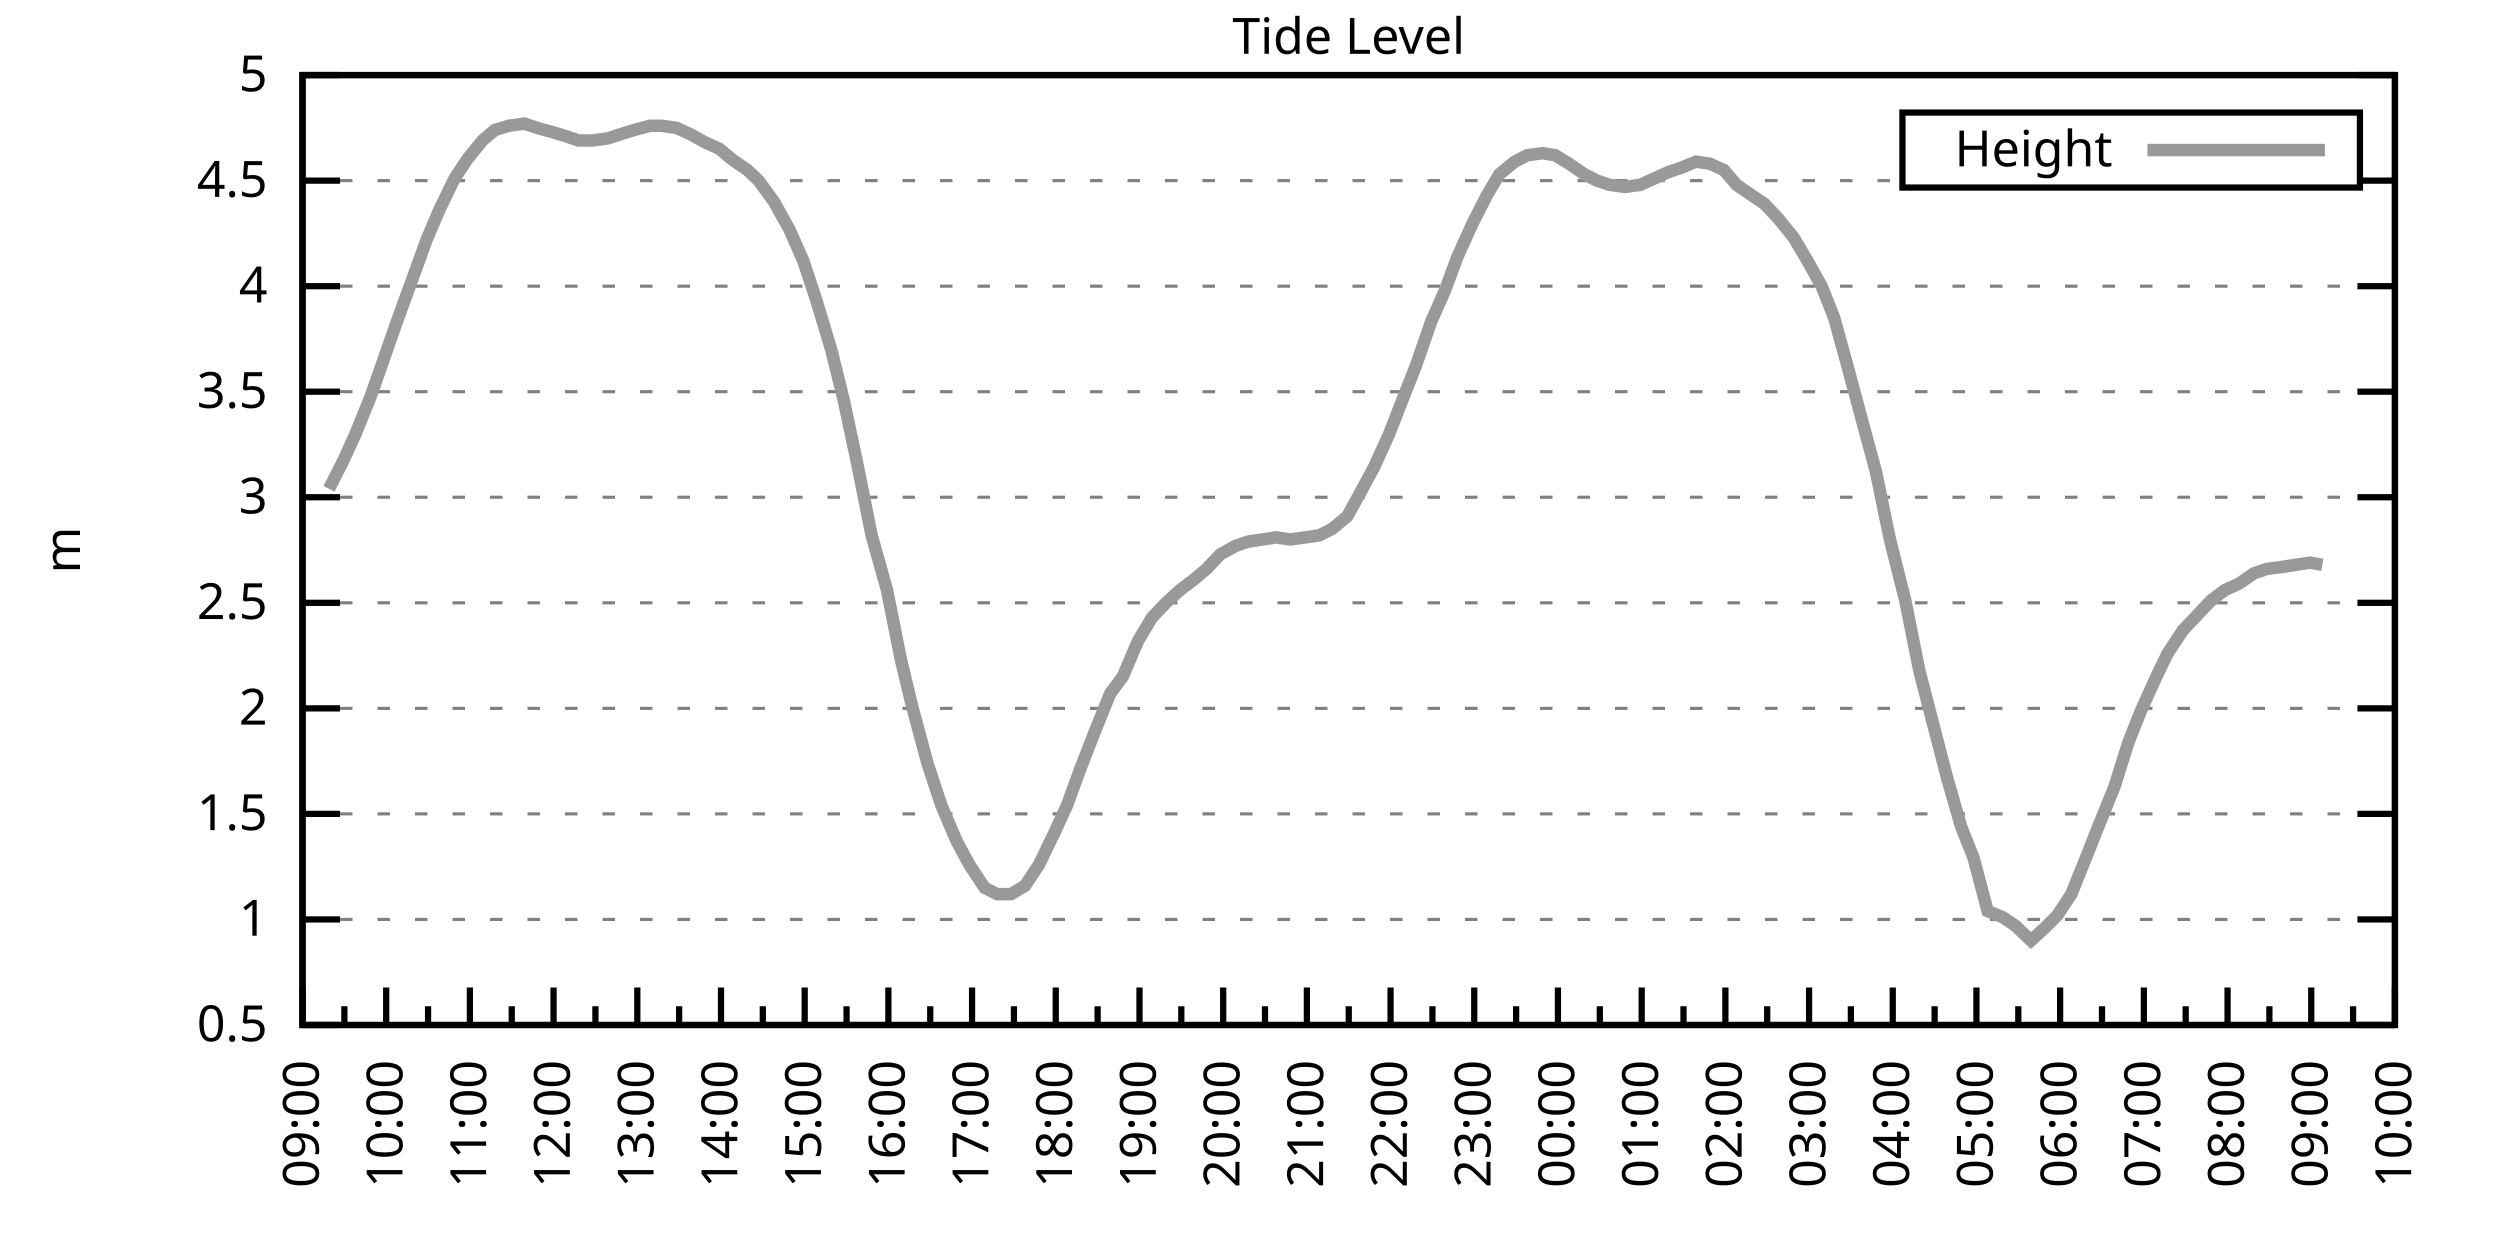
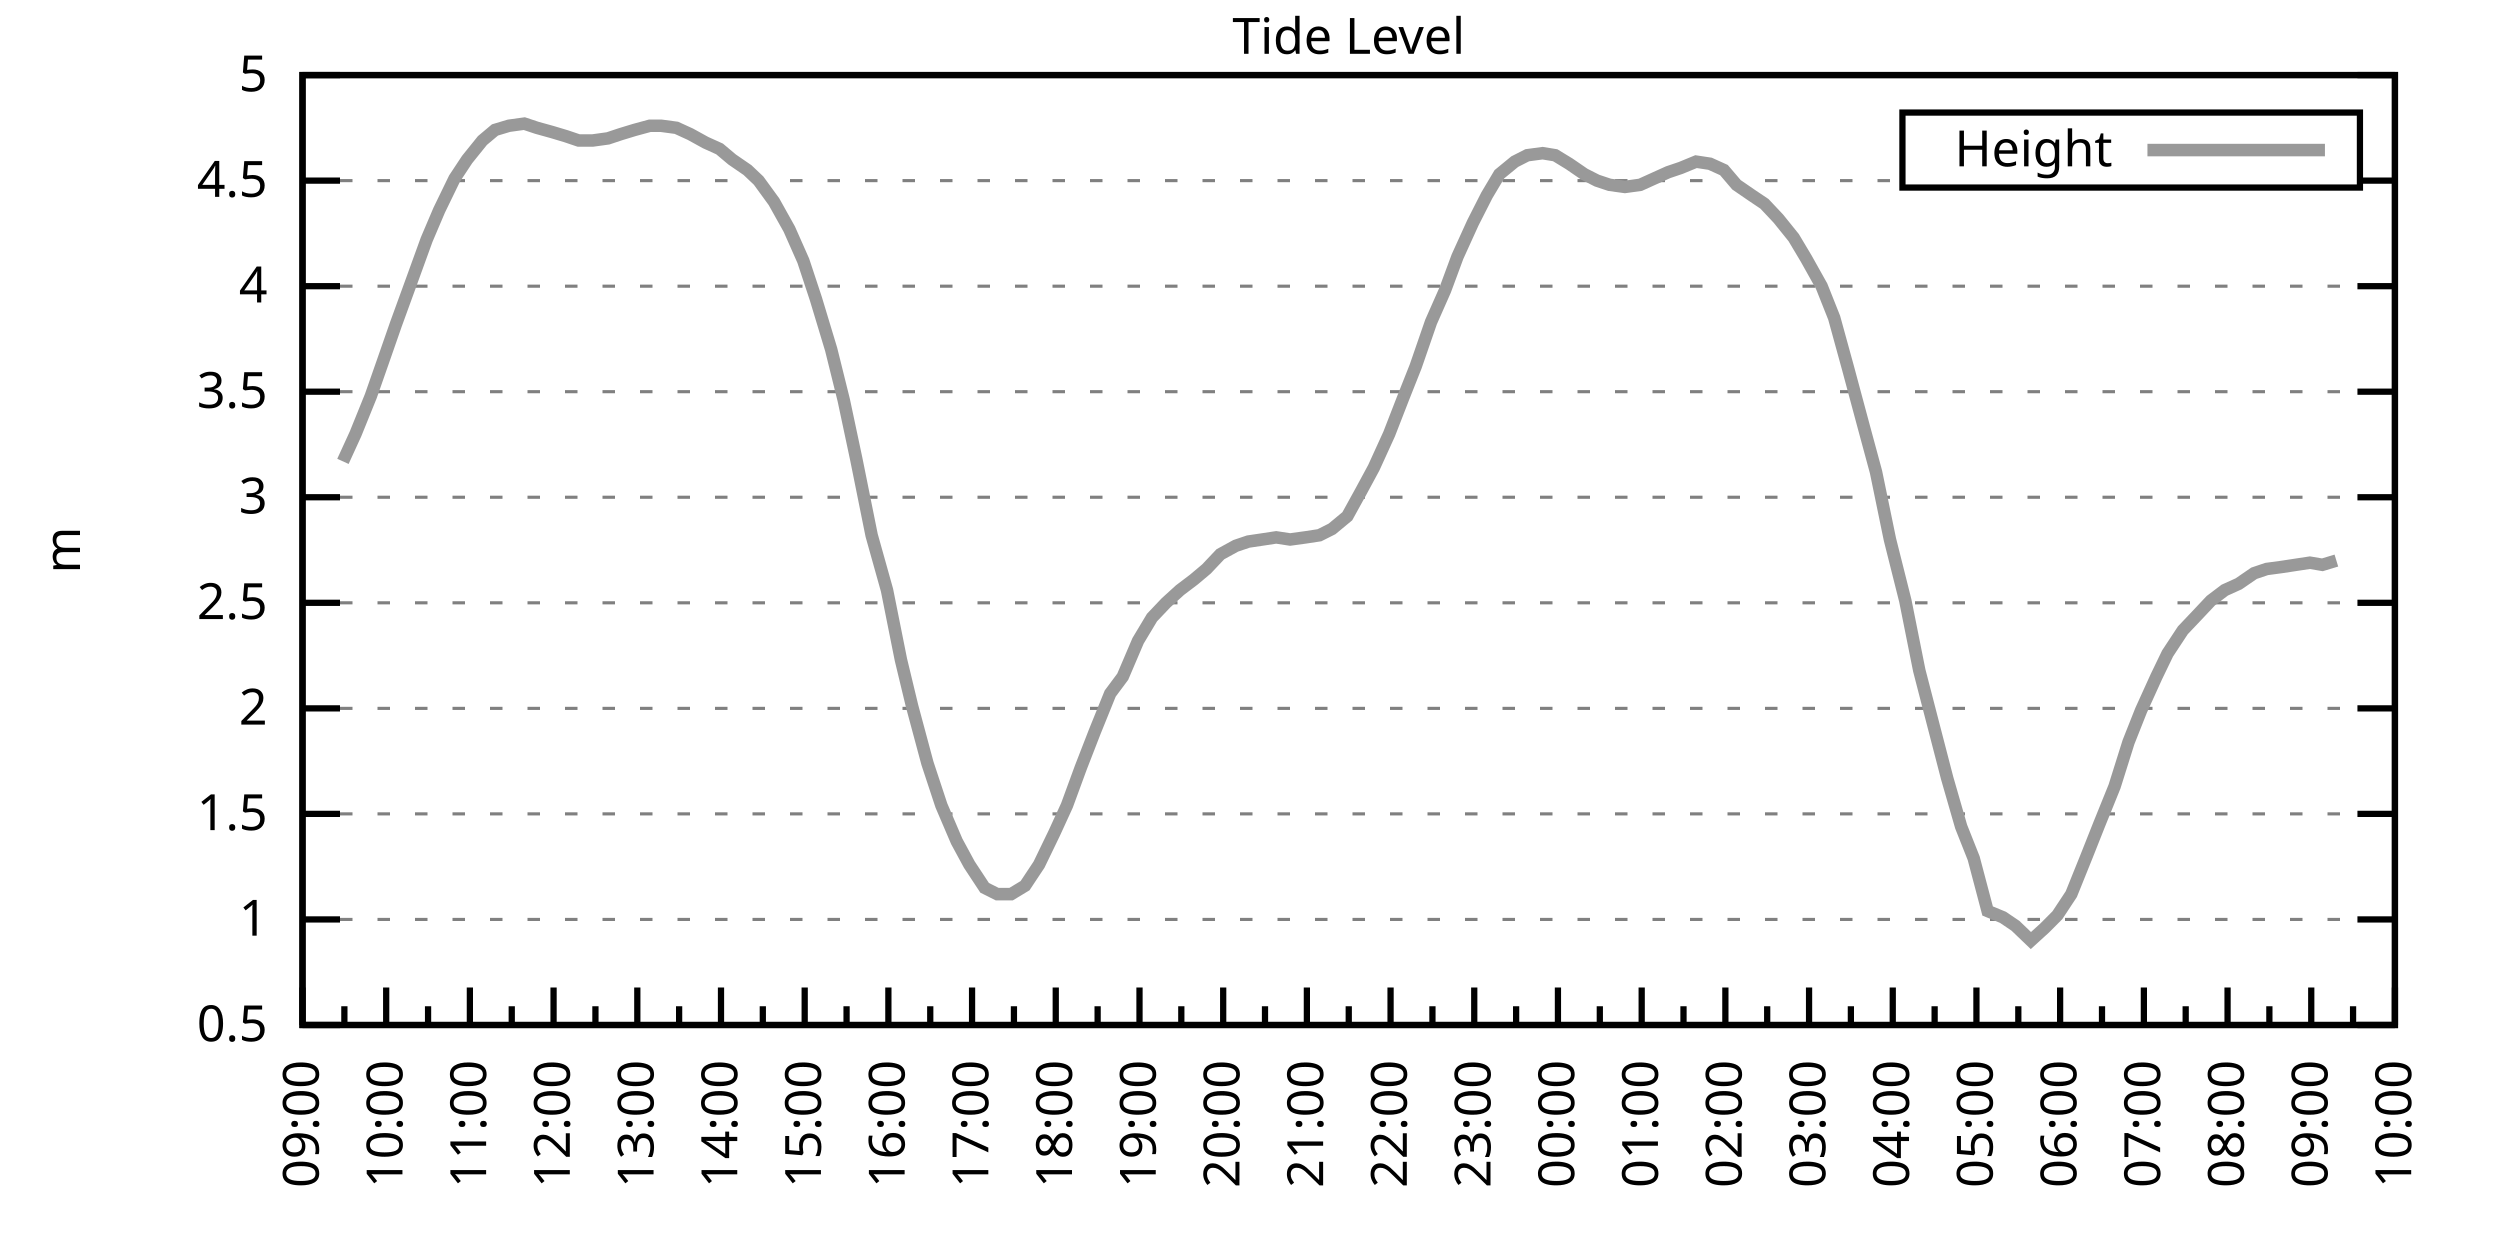
<svg xmlns="http://www.w3.org/2000/svg" xmlns:xlink="http://www.w3.org/1999/xlink" width="400" height="200" viewBox="0 0 400 200">
  <g id="gnuplot_canvas">
    <rect x="0" y="0" width="400" height="200" fill="none" />
    <defs>
      <circle id="gpDot" r="0.5" stroke-width="0.5" stroke="currentColor" />
      <path id="gpPt0" stroke-width="0.333" stroke="currentColor" d="M-1,0 h2 M0,-1 v2" />
      <path id="gpPt1" stroke-width="0.333" stroke="currentColor" d="M-1,-1 L1,1 M1,-1 L-1,1" />
      <path id="gpPt2" stroke-width="0.333" stroke="currentColor" d="M-1,0 L1,0 M0,-1 L0,1 M-1,-1 L1,1 M-1,1 L1,-1" />
      <rect id="gpPt3" stroke-width="0.333" stroke="currentColor" x="-1" y="-1" width="2" height="2" />
      <rect id="gpPt4" stroke-width="0.333" stroke="currentColor" fill="currentColor" x="-1" y="-1" width="2" height="2" />
      <circle id="gpPt5" stroke-width="0.333" stroke="currentColor" cx="0" cy="0" r="1" />
      <use xlink:href="#gpPt5" id="gpPt6" fill="currentColor" stroke="none" />
      <path id="gpPt7" stroke-width="0.333" stroke="currentColor" d="M0,-1.33 L-1.33,0.67 L1.33,0.67 z" />
      <use xlink:href="#gpPt7" id="gpPt8" fill="currentColor" stroke="none" />
      <use xlink:href="#gpPt7" id="gpPt9" stroke="currentColor" transform="rotate(180)" />
      <use xlink:href="#gpPt9" id="gpPt10" fill="currentColor" stroke="none" />
      <use xlink:href="#gpPt3" id="gpPt11" stroke="currentColor" transform="rotate(45)" />
      <use xlink:href="#gpPt11" id="gpPt12" fill="currentColor" stroke="none" />
      <path id="gpPt13" stroke-width="0.333" stroke="currentColor" d="M0,1.330 L1.265,0.411 L0.782,-1.067 L-0.782,-1.076 L-1.265,0.411 z" />
      <use xlink:href="#gpPt13" id="gpPt14" fill="currentColor" stroke="none" />
      <filter id="textbox" filterUnits="objectBoundingBox" x="0" y="0" height="1" width="1">
        <feFlood flood-color="white" flood-opacity="1" result="bgnd" />
        <feComposite in="SourceGraphic" in2="bgnd" operator="atop" />
      </filter>
      <filter id="greybox" filterUnits="objectBoundingBox" x="0" y="0" height="1" width="1">
        <feFlood flood-color="lightgrey" flood-opacity="1" result="grey" />
        <feComposite in="SourceGraphic" in2="grey" operator="atop" />
      </filter>
    </defs>
    <g fill="none" color="white" stroke="currentColor" stroke-width="1.00" stroke-linecap="butt" stroke-linejoin="miter">
</g>
    <g fill="none" color="black" stroke="currentColor" stroke-width="1.00" stroke-linecap="butt" stroke-linejoin="miter">
      <g stroke="none" shape-rendering="crispEdges">
        <polygon fill="rgb(255, 255, 255)" points="48.40,164.00 383.18,164.00 383.18,12.02 48.40,12.02 " />
      </g>
    </g>
    <g fill="none" color="black" stroke="currentColor" stroke-width="1.00" stroke-linecap="butt" stroke-linejoin="miter">
</g>
    <g fill="none" color="black" stroke="black" stroke-width="0.50" stroke-linecap="butt" stroke-linejoin="miter">
</g>
    <g fill="none" color="gray" stroke="currentColor" stroke-width="0.50" stroke-linecap="butt" stroke-linejoin="miter">
      <path stroke="gray" stroke-dasharray="2,4" class="gridline" d="M48.40,164.00 L383.19,164.00  " />
    </g>
    <g fill="none" color="gray" stroke="gray" stroke-width="1.00" stroke-linecap="butt" stroke-linejoin="miter">
</g>
    <g fill="none" color="black" stroke="currentColor" stroke-width="1.00" stroke-linecap="butt" stroke-linejoin="miter">
      <path stroke="black" d="M48.40,164.00 L54.40,164.00 M383.19,164.00 L377.19,164.00  " />
      <g transform="translate(42.80,166.60)" stroke="none" fill="black" font-family="Sans" font-size="8.00" text-anchor="end">
        <text>
          <tspan font-family="Sans"> 0.5</tspan>
        </text>
      </g>
    </g>
    <g fill="none" color="black" stroke="currentColor" stroke-width="1.00" stroke-linecap="butt" stroke-linejoin="miter">
</g>
    <g fill="none" color="black" stroke="black" stroke-width="0.50" stroke-linecap="butt" stroke-linejoin="miter">
</g>
    <g fill="none" color="gray" stroke="currentColor" stroke-width="0.50" stroke-linecap="butt" stroke-linejoin="miter">
      <path stroke="gray" stroke-dasharray="2,4" class="gridline" d="M48.40,147.11 L383.19,147.11  " />
    </g>
    <g fill="none" color="gray" stroke="gray" stroke-width="1.00" stroke-linecap="butt" stroke-linejoin="miter">
</g>
    <g fill="none" color="black" stroke="currentColor" stroke-width="1.00" stroke-linecap="butt" stroke-linejoin="miter">
      <path stroke="black" d="M48.40,147.11 L54.40,147.11 M383.19,147.11 L377.19,147.11  " />
      <g transform="translate(42.80,149.71)" stroke="none" fill="black" font-family="Sans" font-size="8.00" text-anchor="end">
        <text>
          <tspan font-family="Sans"> 1</tspan>
        </text>
      </g>
    </g>
    <g fill="none" color="black" stroke="currentColor" stroke-width="1.00" stroke-linecap="butt" stroke-linejoin="miter">
</g>
    <g fill="none" color="black" stroke="black" stroke-width="0.50" stroke-linecap="butt" stroke-linejoin="miter">
</g>
    <g fill="none" color="gray" stroke="currentColor" stroke-width="0.50" stroke-linecap="butt" stroke-linejoin="miter">
      <path stroke="gray" stroke-dasharray="2,4" class="gridline" d="M48.40,130.22 L383.19,130.22  " />
    </g>
    <g fill="none" color="gray" stroke="gray" stroke-width="1.00" stroke-linecap="butt" stroke-linejoin="miter">
</g>
    <g fill="none" color="black" stroke="currentColor" stroke-width="1.00" stroke-linecap="butt" stroke-linejoin="miter">
      <path stroke="black" d="M48.40,130.22 L54.40,130.22 M383.19,130.22 L377.19,130.22  " />
      <g transform="translate(42.80,132.82)" stroke="none" fill="black" font-family="Sans" font-size="8.00" text-anchor="end">
        <text>
          <tspan font-family="Sans"> 1.5</tspan>
        </text>
      </g>
    </g>
    <g fill="none" color="black" stroke="currentColor" stroke-width="1.00" stroke-linecap="butt" stroke-linejoin="miter">
</g>
    <g fill="none" color="black" stroke="black" stroke-width="0.50" stroke-linecap="butt" stroke-linejoin="miter">
</g>
    <g fill="none" color="gray" stroke="currentColor" stroke-width="0.50" stroke-linecap="butt" stroke-linejoin="miter">
      <path stroke="gray" stroke-dasharray="2,4" class="gridline" d="M48.40,113.34 L383.19,113.34  " />
    </g>
    <g fill="none" color="gray" stroke="gray" stroke-width="1.00" stroke-linecap="butt" stroke-linejoin="miter">
</g>
    <g fill="none" color="black" stroke="currentColor" stroke-width="1.00" stroke-linecap="butt" stroke-linejoin="miter">
      <path stroke="black" d="M48.40,113.34 L54.40,113.34 M383.19,113.34 L377.19,113.34  " />
      <g transform="translate(42.80,115.94)" stroke="none" fill="black" font-family="Sans" font-size="8.00" text-anchor="end">
        <text>
          <tspan font-family="Sans"> 2</tspan>
        </text>
      </g>
    </g>
    <g fill="none" color="black" stroke="currentColor" stroke-width="1.00" stroke-linecap="butt" stroke-linejoin="miter">
</g>
    <g fill="none" color="black" stroke="black" stroke-width="0.50" stroke-linecap="butt" stroke-linejoin="miter">
</g>
    <g fill="none" color="gray" stroke="currentColor" stroke-width="0.50" stroke-linecap="butt" stroke-linejoin="miter">
      <path stroke="gray" stroke-dasharray="2,4" class="gridline" d="M48.40,96.45 L383.19,96.45  " />
    </g>
    <g fill="none" color="gray" stroke="gray" stroke-width="1.00" stroke-linecap="butt" stroke-linejoin="miter">
</g>
    <g fill="none" color="black" stroke="currentColor" stroke-width="1.00" stroke-linecap="butt" stroke-linejoin="miter">
      <path stroke="black" d="M48.40,96.45 L54.40,96.45 M383.19,96.45 L377.19,96.45  " />
      <g transform="translate(42.80,99.05)" stroke="none" fill="black" font-family="Sans" font-size="8.00" text-anchor="end">
        <text>
          <tspan font-family="Sans"> 2.5</tspan>
        </text>
      </g>
    </g>
    <g fill="none" color="black" stroke="currentColor" stroke-width="1.00" stroke-linecap="butt" stroke-linejoin="miter">
</g>
    <g fill="none" color="black" stroke="black" stroke-width="0.50" stroke-linecap="butt" stroke-linejoin="miter">
</g>
    <g fill="none" color="gray" stroke="currentColor" stroke-width="0.50" stroke-linecap="butt" stroke-linejoin="miter">
      <path stroke="gray" stroke-dasharray="2,4" class="gridline" d="M48.40,79.56 L383.19,79.56  " />
    </g>
    <g fill="none" color="gray" stroke="gray" stroke-width="1.00" stroke-linecap="butt" stroke-linejoin="miter">
</g>
    <g fill="none" color="black" stroke="currentColor" stroke-width="1.00" stroke-linecap="butt" stroke-linejoin="miter">
      <path stroke="black" d="M48.40,79.56 L54.40,79.56 M383.19,79.56 L377.19,79.56  " />
      <g transform="translate(42.80,82.16)" stroke="none" fill="black" font-family="Sans" font-size="8.00" text-anchor="end">
        <text>
          <tspan font-family="Sans"> 3</tspan>
        </text>
      </g>
    </g>
    <g fill="none" color="black" stroke="currentColor" stroke-width="1.00" stroke-linecap="butt" stroke-linejoin="miter">
</g>
    <g fill="none" color="black" stroke="black" stroke-width="0.50" stroke-linecap="butt" stroke-linejoin="miter">
</g>
    <g fill="none" color="gray" stroke="currentColor" stroke-width="0.50" stroke-linecap="butt" stroke-linejoin="miter">
      <path stroke="gray" stroke-dasharray="2,4" class="gridline" d="M48.40,62.67 L383.19,62.67  " />
    </g>
    <g fill="none" color="gray" stroke="gray" stroke-width="1.00" stroke-linecap="butt" stroke-linejoin="miter">
</g>
    <g fill="none" color="black" stroke="currentColor" stroke-width="1.00" stroke-linecap="butt" stroke-linejoin="miter">
      <path stroke="black" d="M48.40,62.67 L54.40,62.67 M383.19,62.67 L377.19,62.67  " />
      <g transform="translate(42.80,65.27)" stroke="none" fill="black" font-family="Sans" font-size="8.00" text-anchor="end">
        <text>
          <tspan font-family="Sans"> 3.5</tspan>
        </text>
      </g>
    </g>
    <g fill="none" color="black" stroke="currentColor" stroke-width="1.00" stroke-linecap="butt" stroke-linejoin="miter">
</g>
    <g fill="none" color="black" stroke="black" stroke-width="0.50" stroke-linecap="butt" stroke-linejoin="miter">
</g>
    <g fill="none" color="gray" stroke="currentColor" stroke-width="0.50" stroke-linecap="butt" stroke-linejoin="miter">
      <path stroke="gray" stroke-dasharray="2,4" class="gridline" d="M48.40,45.79 L383.19,45.79  " />
    </g>
    <g fill="none" color="gray" stroke="gray" stroke-width="1.00" stroke-linecap="butt" stroke-linejoin="miter">
</g>
    <g fill="none" color="black" stroke="currentColor" stroke-width="1.00" stroke-linecap="butt" stroke-linejoin="miter">
      <path stroke="black" d="M48.40,45.79 L54.40,45.79 M383.19,45.79 L377.19,45.79  " />
      <g transform="translate(42.80,48.39)" stroke="none" fill="black" font-family="Sans" font-size="8.00" text-anchor="end">
        <text>
          <tspan font-family="Sans"> 4</tspan>
        </text>
      </g>
    </g>
    <g fill="none" color="black" stroke="currentColor" stroke-width="1.00" stroke-linecap="butt" stroke-linejoin="miter">
</g>
    <g fill="none" color="black" stroke="black" stroke-width="0.50" stroke-linecap="butt" stroke-linejoin="miter">
</g>
    <g fill="none" color="gray" stroke="currentColor" stroke-width="0.50" stroke-linecap="butt" stroke-linejoin="miter">
      <path stroke="gray" stroke-dasharray="2,4" class="gridline" d="M48.40,28.90 L304.39,28.90 M377.59,28.90 L383.19,28.90  " />
    </g>
    <g fill="none" color="gray" stroke="gray" stroke-width="1.00" stroke-linecap="butt" stroke-linejoin="miter">
</g>
    <g fill="none" color="black" stroke="currentColor" stroke-width="1.00" stroke-linecap="butt" stroke-linejoin="miter">
      <path stroke="black" d="M48.40,28.90 L54.40,28.90 M383.19,28.90 L377.19,28.90  " />
      <g transform="translate(42.80,31.50)" stroke="none" fill="black" font-family="Sans" font-size="8.00" text-anchor="end">
        <text>
          <tspan font-family="Sans"> 4.5</tspan>
        </text>
      </g>
    </g>
    <g fill="none" color="black" stroke="currentColor" stroke-width="1.00" stroke-linecap="butt" stroke-linejoin="miter">
</g>
    <g fill="none" color="black" stroke="black" stroke-width="0.50" stroke-linecap="butt" stroke-linejoin="miter">
</g>
    <g fill="none" color="gray" stroke="currentColor" stroke-width="0.50" stroke-linecap="butt" stroke-linejoin="miter">
      <path stroke="gray" stroke-dasharray="2,4" class="gridline" d="M48.40,12.01 L383.19,12.01  " />
    </g>
    <g fill="none" color="gray" stroke="gray" stroke-width="1.00" stroke-linecap="butt" stroke-linejoin="miter">
</g>
    <g fill="none" color="black" stroke="currentColor" stroke-width="1.00" stroke-linecap="butt" stroke-linejoin="miter">
      <path stroke="black" d="M48.40,12.01 L54.40,12.01 M383.19,12.01 L377.19,12.01  " />
      <g transform="translate(42.80,14.61)" stroke="none" fill="black" font-family="Sans" font-size="8.00" text-anchor="end">
        <text>
          <tspan font-family="Sans"> 5</tspan>
        </text>
      </g>
    </g>
    <g fill="none" color="black" stroke="currentColor" stroke-width="1.00" stroke-linecap="butt" stroke-linejoin="miter">
      <path stroke="black" d="M48.40,164.00 L48.40,158.00  " />
      <g transform="translate(51.00,169.60) rotate(270)" stroke="none" fill="black" font-family="Sans" font-size="8.00" text-anchor="end">
        <text>
          <tspan font-family="Sans">09:00</tspan>
        </text>
      </g>
    </g>
    <g fill="none" color="black" stroke="currentColor" stroke-width="1.00" stroke-linecap="butt" stroke-linejoin="miter">
      <path stroke="black" d="M55.10,164.00 L55.10,161.00 M61.79,164.00 L61.79,158.00  " />
      <g transform="translate(64.39,169.60) rotate(270)" stroke="none" fill="black" font-family="Sans" font-size="8.00" text-anchor="end">
        <text>
          <tspan font-family="Sans">10:00</tspan>
        </text>
      </g>
    </g>
    <g fill="none" color="black" stroke="currentColor" stroke-width="1.00" stroke-linecap="butt" stroke-linejoin="miter">
      <path stroke="black" d="M68.49,164.00 L68.49,161.00 M75.18,164.00 L75.18,158.00  " />
      <g transform="translate(77.78,169.60) rotate(270)" stroke="none" fill="black" font-family="Sans" font-size="8.00" text-anchor="end">
        <text>
          <tspan font-family="Sans">11:00</tspan>
        </text>
      </g>
    </g>
    <g fill="none" color="black" stroke="currentColor" stroke-width="1.00" stroke-linecap="butt" stroke-linejoin="miter">
      <path stroke="black" d="M81.88,164.00 L81.88,161.00 M88.57,164.00 L88.57,158.00  " />
      <g transform="translate(91.17,169.60) rotate(270)" stroke="none" fill="black" font-family="Sans" font-size="8.00" text-anchor="end">
        <text>
          <tspan font-family="Sans">12:00</tspan>
        </text>
      </g>
    </g>
    <g fill="none" color="black" stroke="currentColor" stroke-width="1.00" stroke-linecap="butt" stroke-linejoin="miter">
      <path stroke="black" d="M95.27,164.00 L95.27,161.00 M101.97,164.00 L101.97,158.00  " />
      <g transform="translate(104.57,169.60) rotate(270)" stroke="none" fill="black" font-family="Sans" font-size="8.00" text-anchor="end">
        <text>
          <tspan font-family="Sans">13:00</tspan>
        </text>
      </g>
    </g>
    <g fill="none" color="black" stroke="currentColor" stroke-width="1.00" stroke-linecap="butt" stroke-linejoin="miter">
      <path stroke="black" d="M108.66,164.00 L108.66,161.00 M115.36,164.00 L115.36,158.00  " />
      <g transform="translate(117.96,169.60) rotate(270)" stroke="none" fill="black" font-family="Sans" font-size="8.00" text-anchor="end">
        <text>
          <tspan font-family="Sans">14:00</tspan>
        </text>
      </g>
    </g>
    <g fill="none" color="black" stroke="currentColor" stroke-width="1.00" stroke-linecap="butt" stroke-linejoin="miter">
      <path stroke="black" d="M122.05,164.00 L122.05,161.00 M128.75,164.00 L128.75,158.00  " />
      <g transform="translate(131.35,169.60) rotate(270)" stroke="none" fill="black" font-family="Sans" font-size="8.00" text-anchor="end">
        <text>
          <tspan font-family="Sans">15:00</tspan>
        </text>
      </g>
    </g>
    <g fill="none" color="black" stroke="currentColor" stroke-width="1.00" stroke-linecap="butt" stroke-linejoin="miter">
      <path stroke="black" d="M135.45,164.00 L135.45,161.00 M142.14,164.00 L142.14,158.00  " />
      <g transform="translate(144.74,169.60) rotate(270)" stroke="none" fill="black" font-family="Sans" font-size="8.00" text-anchor="end">
        <text>
          <tspan font-family="Sans">16:00</tspan>
        </text>
      </g>
    </g>
    <g fill="none" color="black" stroke="currentColor" stroke-width="1.00" stroke-linecap="butt" stroke-linejoin="miter">
      <path stroke="black" d="M148.84,164.00 L148.84,161.00 M155.53,164.00 L155.53,158.00  " />
      <g transform="translate(158.13,169.60) rotate(270)" stroke="none" fill="black" font-family="Sans" font-size="8.00" text-anchor="end">
        <text>
          <tspan font-family="Sans">17:00</tspan>
        </text>
      </g>
    </g>
    <g fill="none" color="black" stroke="currentColor" stroke-width="1.00" stroke-linecap="butt" stroke-linejoin="miter">
      <path stroke="black" d="M162.23,164.00 L162.23,161.00 M168.92,164.00 L168.92,158.00  " />
      <g transform="translate(171.52,169.60) rotate(270)" stroke="none" fill="black" font-family="Sans" font-size="8.00" text-anchor="end">
        <text>
          <tspan font-family="Sans">18:00</tspan>
        </text>
      </g>
    </g>
    <g fill="none" color="black" stroke="currentColor" stroke-width="1.00" stroke-linecap="butt" stroke-linejoin="miter">
      <path stroke="black" d="M175.62,164.00 L175.62,161.00 M182.32,164.00 L182.32,158.00  " />
      <g transform="translate(184.92,169.60) rotate(270)" stroke="none" fill="black" font-family="Sans" font-size="8.00" text-anchor="end">
        <text>
          <tspan font-family="Sans">19:00</tspan>
        </text>
      </g>
    </g>
    <g fill="none" color="black" stroke="currentColor" stroke-width="1.00" stroke-linecap="butt" stroke-linejoin="miter">
      <path stroke="black" d="M189.01,164.00 L189.01,161.00 M195.71,164.00 L195.71,158.00  " />
      <g transform="translate(198.31,169.60) rotate(270)" stroke="none" fill="black" font-family="Sans" font-size="8.00" text-anchor="end">
        <text>
          <tspan font-family="Sans">20:00</tspan>
        </text>
      </g>
    </g>
    <g fill="none" color="black" stroke="currentColor" stroke-width="1.00" stroke-linecap="butt" stroke-linejoin="miter">
      <path stroke="black" d="M202.40,164.00 L202.40,161.00 M209.10,164.00 L209.10,158.00  " />
      <g transform="translate(211.70,169.60) rotate(270)" stroke="none" fill="black" font-family="Sans" font-size="8.00" text-anchor="end">
        <text>
          <tspan font-family="Sans">21:00</tspan>
        </text>
      </g>
    </g>
    <g fill="none" color="black" stroke="currentColor" stroke-width="1.00" stroke-linecap="butt" stroke-linejoin="miter">
      <path stroke="black" d="M215.80,164.00 L215.80,161.00 M222.49,164.00 L222.49,158.00  " />
      <g transform="translate(225.09,169.60) rotate(270)" stroke="none" fill="black" font-family="Sans" font-size="8.00" text-anchor="end">
        <text>
          <tspan font-family="Sans">22:00</tspan>
        </text>
      </g>
    </g>
    <g fill="none" color="black" stroke="currentColor" stroke-width="1.00" stroke-linecap="butt" stroke-linejoin="miter">
      <path stroke="black" d="M229.19,164.00 L229.19,161.00 M235.88,164.00 L235.88,158.00  " />
      <g transform="translate(238.48,169.60) rotate(270)" stroke="none" fill="black" font-family="Sans" font-size="8.00" text-anchor="end">
        <text>
          <tspan font-family="Sans">23:00</tspan>
        </text>
      </g>
    </g>
    <g fill="none" color="black" stroke="currentColor" stroke-width="1.00" stroke-linecap="butt" stroke-linejoin="miter">
      <path stroke="black" d="M242.58,164.00 L242.58,161.00 M249.27,164.00 L249.27,158.00  " />
      <g transform="translate(251.87,169.60) rotate(270)" stroke="none" fill="black" font-family="Sans" font-size="8.00" text-anchor="end">
        <text>
          <tspan font-family="Sans">00:00</tspan>
        </text>
      </g>
    </g>
    <g fill="none" color="black" stroke="currentColor" stroke-width="1.00" stroke-linecap="butt" stroke-linejoin="miter">
      <path stroke="black" d="M255.97,164.00 L255.97,161.00 M262.67,164.00 L262.67,158.00  " />
      <g transform="translate(265.27,169.60) rotate(270)" stroke="none" fill="black" font-family="Sans" font-size="8.00" text-anchor="end">
        <text>
          <tspan font-family="Sans">01:00</tspan>
        </text>
      </g>
    </g>
    <g fill="none" color="black" stroke="currentColor" stroke-width="1.00" stroke-linecap="butt" stroke-linejoin="miter">
      <path stroke="black" d="M269.36,164.00 L269.36,161.00 M276.06,164.00 L276.06,158.00  " />
      <g transform="translate(278.66,169.60) rotate(270)" stroke="none" fill="black" font-family="Sans" font-size="8.00" text-anchor="end">
        <text>
          <tspan font-family="Sans">02:00</tspan>
        </text>
      </g>
    </g>
    <g fill="none" color="black" stroke="currentColor" stroke-width="1.00" stroke-linecap="butt" stroke-linejoin="miter">
      <path stroke="black" d="M282.75,164.00 L282.75,161.00 M289.45,164.00 L289.45,158.00  " />
      <g transform="translate(292.05,169.60) rotate(270)" stroke="none" fill="black" font-family="Sans" font-size="8.00" text-anchor="end">
        <text>
          <tspan font-family="Sans">03:00</tspan>
        </text>
      </g>
    </g>
    <g fill="none" color="black" stroke="currentColor" stroke-width="1.00" stroke-linecap="butt" stroke-linejoin="miter">
      <path stroke="black" d="M296.14,164.00 L296.14,161.00 M302.84,164.00 L302.84,158.00  " />
      <g transform="translate(305.44,169.60) rotate(270)" stroke="none" fill="black" font-family="Sans" font-size="8.00" text-anchor="end">
        <text>
          <tspan font-family="Sans">04:00</tspan>
        </text>
      </g>
    </g>
    <g fill="none" color="black" stroke="currentColor" stroke-width="1.00" stroke-linecap="butt" stroke-linejoin="miter">
      <path stroke="black" d="M309.54,164.00 L309.54,161.00 M316.23,164.00 L316.23,158.00  " />
      <g transform="translate(318.83,169.60) rotate(270)" stroke="none" fill="black" font-family="Sans" font-size="8.00" text-anchor="end">
        <text>
          <tspan font-family="Sans">05:00</tspan>
        </text>
      </g>
    </g>
    <g fill="none" color="black" stroke="currentColor" stroke-width="1.00" stroke-linecap="butt" stroke-linejoin="miter">
      <path stroke="black" d="M322.93,164.00 L322.93,161.00 M329.62,164.00 L329.62,158.00  " />
      <g transform="translate(332.22,169.60) rotate(270)" stroke="none" fill="black" font-family="Sans" font-size="8.00" text-anchor="end">
        <text>
          <tspan font-family="Sans">06:00</tspan>
        </text>
      </g>
    </g>
    <g fill="none" color="black" stroke="currentColor" stroke-width="1.00" stroke-linecap="butt" stroke-linejoin="miter">
      <path stroke="black" d="M336.32,164.00 L336.32,161.00 M343.02,164.00 L343.02,158.00  " />
      <g transform="translate(345.62,169.60) rotate(270)" stroke="none" fill="black" font-family="Sans" font-size="8.00" text-anchor="end">
        <text>
          <tspan font-family="Sans">07:00</tspan>
        </text>
      </g>
    </g>
    <g fill="none" color="black" stroke="currentColor" stroke-width="1.00" stroke-linecap="butt" stroke-linejoin="miter">
      <path stroke="black" d="M349.71,164.00 L349.71,161.00 M356.41,164.00 L356.41,158.00  " />
      <g transform="translate(359.01,169.60) rotate(270)" stroke="none" fill="black" font-family="Sans" font-size="8.00" text-anchor="end">
        <text>
          <tspan font-family="Sans">08:00</tspan>
        </text>
      </g>
    </g>
    <g fill="none" color="black" stroke="currentColor" stroke-width="1.00" stroke-linecap="butt" stroke-linejoin="miter">
      <path stroke="black" d="M363.10,164.00 L363.10,161.00 M369.80,164.00 L369.80,158.00  " />
      <g transform="translate(372.40,169.60) rotate(270)" stroke="none" fill="black" font-family="Sans" font-size="8.00" text-anchor="end">
        <text>
          <tspan font-family="Sans">09:00</tspan>
        </text>
      </g>
    </g>
    <g fill="none" color="black" stroke="currentColor" stroke-width="1.00" stroke-linecap="butt" stroke-linejoin="miter">
      <path stroke="black" d="M376.49,164.00 L376.49,161.00 M383.19,164.00 L383.19,158.00  " />
      <g transform="translate(385.79,169.60) rotate(270)" stroke="none" fill="black" font-family="Sans" font-size="8.00" text-anchor="end">
        <text>
          <tspan font-family="Sans">10:00</tspan>
        </text>
      </g>
    </g>
    <g fill="none" color="black" stroke="currentColor" stroke-width="1.00" stroke-linecap="butt" stroke-linejoin="miter">
</g>
    <g fill="none" color="black" stroke="currentColor" stroke-width="1.00" stroke-linecap="butt" stroke-linejoin="miter">
      <path stroke="black" d="M48.40,12.01 L48.40,164.00 L383.19,164.00 L383.19,12.01 L48.40,12.01 Z  " />
    </g>
    <g fill="none" color="black" stroke="currentColor" stroke-width="1.00" stroke-linecap="butt" stroke-linejoin="miter">
      <g transform="translate(12.80,88.01) rotate(270)" stroke="none" fill="black" font-family="Sans" font-size="8.00" text-anchor="middle">
        <text>
          <tspan font-family="Sans">m</tspan>
        </text>
      </g>
    </g>
    <g fill="none" color="black" stroke="currentColor" stroke-width="1.00" stroke-linecap="butt" stroke-linejoin="miter">
</g>
    <g fill="none" color="black" stroke="currentColor" stroke-width="1.00" stroke-linecap="butt" stroke-linejoin="miter">
      <path stroke="black" d="M304.39,30.01 L304.39,18.01 L377.59,18.01 L377.59,30.01 L304.39,30.01 Z  " />
    </g>
    <g id="Tide_level_plot_1">
      <g fill="none" color="white" stroke="black" stroke-width="2.00" stroke-linecap="butt" stroke-linejoin="miter">
</g>
      <g fill="none" color="black" stroke="currentColor" stroke-width="2.00" stroke-linecap="butt" stroke-linejoin="miter">
        <g transform="translate(337.99,26.61)" stroke="none" fill="black" font-family="Sans" font-size="8.00" text-anchor="end">
          <text>
            <tspan font-family="Sans">Height</tspan>
          </text>
        </g>
      </g>
      <g fill="none" color="black" stroke="currentColor" stroke-width="2.00" stroke-linecap="butt" stroke-linejoin="miter">
-         <path stroke="rgb(153, 153, 153)" d="M343.59,24.01 L371.99,24.01 M52.64,78.21 L54.87,73.82 L56.88,69.43 L59.34,63.35 L61.35,57.61 L63.35,51.87   L65.81,45.11 L68.26,38.35 L70.27,33.63 L72.73,28.56 L74.74,25.52 L77.19,22.48 L79.20,20.79 L81.43,20.12   L83.89,19.78 L85.90,20.45 L88.35,21.13 L90.58,21.80 L92.59,22.48 L94.82,22.48 L97.28,22.14 L99.29,21.47   L101.52,20.79 L103.98,20.12 L105.76,20.12 L108.22,20.45 L110.45,21.47 L112.90,22.82 L115.13,23.83 L117.14,25.52   L119.60,27.21 L121.38,28.90 L123.84,32.28 L126.29,36.67 L128.53,41.73 L130.54,47.81 L132.99,55.92 L135.00,64.02   L137.01,73.48 L139.46,85.64 L141.92,94.42 L144.15,105.57 L145.94,113.00 L148.39,122.12 L150.62,128.87 L153.08,134.62   L155.09,138.33 L157.54,142.05 L159.55,143.06 L161.78,143.06 L164.01,141.71 L166.25,138.33 L168.70,133.26 L170.71,128.87   L172.94,122.79 L175.17,117.05 L177.63,110.97 L179.64,108.27 L182.09,102.53 L184.32,98.81 L186.56,96.45 L188.79,94.42   L191.02,92.73 L193.03,91.04 L195.26,88.68 L197.72,87.33 L199.73,86.65 L201.96,86.32 L204.19,85.98 L206.42,86.32   L208.88,85.98 L211.11,85.64 L213.12,84.63 L215.57,82.60 L217.80,78.55 L219.81,74.83 L222.27,69.43 L224.50,63.69   L226.51,58.62 L228.96,51.53 L231.20,46.46 L233.20,41.06 L235.66,35.65 L237.89,31.26 L239.90,27.88 L242.36,25.86   L244.36,24.84 L246.82,24.51 L248.83,24.84 L251.06,26.20 L253.51,27.88 L255.52,28.90 L257.53,29.57 L259.99,29.91   L262.44,29.57 L264.67,28.56 L266.91,27.55 L268.92,26.87 L271.37,25.86 L273.60,26.20 L275.83,27.21 L277.84,29.57   L280.30,31.26 L282.31,32.61 L284.54,34.98 L286.99,38.02 L289.00,41.39 L291.46,45.79 L293.47,50.85 L295.70,58.96   L298.15,68.08 L300.16,75.51 L302.39,86.32 L304.85,96.11 L307.08,107.26 L309.09,115.03 L311.54,124.48 L313.78,132.25   L315.79,137.32 L318.02,145.76 L320.47,146.77 L322.48,148.13 L324.94,150.49 L327.17,148.46 L329.18,146.44 L331.41,143.06   L333.86,136.98 L335.87,131.91 L338.33,125.83 L340.56,118.74 L342.57,113.67 L345.02,108.27 L346.81,104.56 L349.26,100.84   L351.50,98.48 L353.73,96.11 L355.96,94.42 L358.19,93.41 L360.65,91.72 L362.66,91.04 L365.11,90.71 L367.34,90.37   L369.58,90.03 L371.58,90.37  " />
+         <path stroke="rgb(153, 153, 153)" d="M343.59,24.01 L371.99,24.01 M54.87,73.82 L56.88,69.43 L59.34,63.35 L61.35,57.61 L63.35,51.87 L65.81,45.11   L68.26,38.35 L70.27,33.63 L72.73,28.56 L74.74,25.52 L77.19,22.48 L79.20,20.79 L81.43,20.12 L83.89,19.78   L85.90,20.45 L88.35,21.13 L90.58,21.80 L92.59,22.48 L94.82,22.48 L97.28,22.14 L99.29,21.47 L101.52,20.79   L103.98,20.12 L105.76,20.12 L108.22,20.45 L110.45,21.47 L112.90,22.82 L115.13,23.83 L117.14,25.52 L119.60,27.21   L121.38,28.90 L123.84,32.28 L126.29,36.67 L128.53,41.73 L130.54,47.81 L132.99,55.92 L135.00,64.02 L137.01,73.48   L139.46,85.64 L141.92,94.42 L144.15,105.57 L145.94,113.00 L148.39,122.12 L150.62,128.87 L153.08,134.62 L155.09,138.33   L157.54,142.05 L159.55,143.06 L161.78,143.06 L164.01,141.71 L166.25,138.33 L168.70,133.26 L170.71,128.87 L172.94,122.79   L175.17,117.05 L177.63,110.97 L179.64,108.27 L182.09,102.53 L184.32,98.81 L186.56,96.45 L188.79,94.42 L191.02,92.73   L193.03,91.04 L195.26,88.68 L197.72,87.33 L199.73,86.65 L201.96,86.32 L204.19,85.98 L206.42,86.32 L208.88,85.98   L211.11,85.64 L213.12,84.63 L215.57,82.60 L217.80,78.55 L219.81,74.83 L222.27,69.43 L224.50,63.69 L226.51,58.62   L228.96,51.53 L231.20,46.46 L233.20,41.06 L235.66,35.65 L237.89,31.26 L239.90,27.88 L242.36,25.86 L244.36,24.84   L246.82,24.51 L248.83,24.84 L251.06,26.20 L253.51,27.88 L255.52,28.90 L257.53,29.57 L259.99,29.91 L262.44,29.57   L264.67,28.56 L266.91,27.55 L268.92,26.87 L271.37,25.86 L273.60,26.20 L275.83,27.21 L277.84,29.57 L280.30,31.26   L282.31,32.61 L284.54,34.98 L286.99,38.02 L289.00,41.39 L291.46,45.79 L293.47,50.85 L295.70,58.96 L298.15,68.08   L300.16,75.51 L302.39,86.32 L304.85,96.11 L307.08,107.26 L309.09,115.03 L311.54,124.48 L313.78,132.25 L315.79,137.32   L318.02,145.76 L320.47,146.77 L322.48,148.13 L324.94,150.49 L327.17,148.46 L329.18,146.44 L331.41,143.06 L333.86,136.98   L335.87,131.91 L338.33,125.83 L340.56,118.74 L342.57,113.67 L345.02,108.27 L346.81,104.56 L349.26,100.84 L351.50,98.48   L353.73,96.11 L355.96,94.42 L358.19,93.41 L360.65,91.72 L362.66,91.04 L365.11,90.71 L367.34,90.37 L369.58,90.03   L371.58,90.37 L373.82,89.69  " />
      </g>
    </g>
    <g fill="none" color="black" stroke="currentColor" stroke-width="2.00" stroke-linecap="butt" stroke-linejoin="miter">
</g>
    <g fill="none" color="black" stroke="black" stroke-width="1.00" stroke-linecap="butt" stroke-linejoin="miter">
</g>
    <g fill="none" color="black" stroke="currentColor" stroke-width="1.00" stroke-linecap="butt" stroke-linejoin="miter">
      <path stroke="black" d="M48.40,12.01 L48.40,164.00 L383.19,164.00 L383.19,12.01 L48.40,12.01 Z  " />
    </g>
    <g fill="none" color="black" stroke="currentColor" stroke-width="1.00" stroke-linecap="butt" stroke-linejoin="miter">
      <g transform="translate(215.79,8.61)" stroke="none" fill="black" font-family="Sans" font-size="8.00" text-anchor="middle">
        <text>
          <tspan font-family="Sans">Tide Level</tspan>
        </text>
      </g>
    </g>
    <g fill="none" color="black" stroke="currentColor" stroke-width="1.00" stroke-linecap="butt" stroke-linejoin="miter">
</g>
  </g>
</svg>
